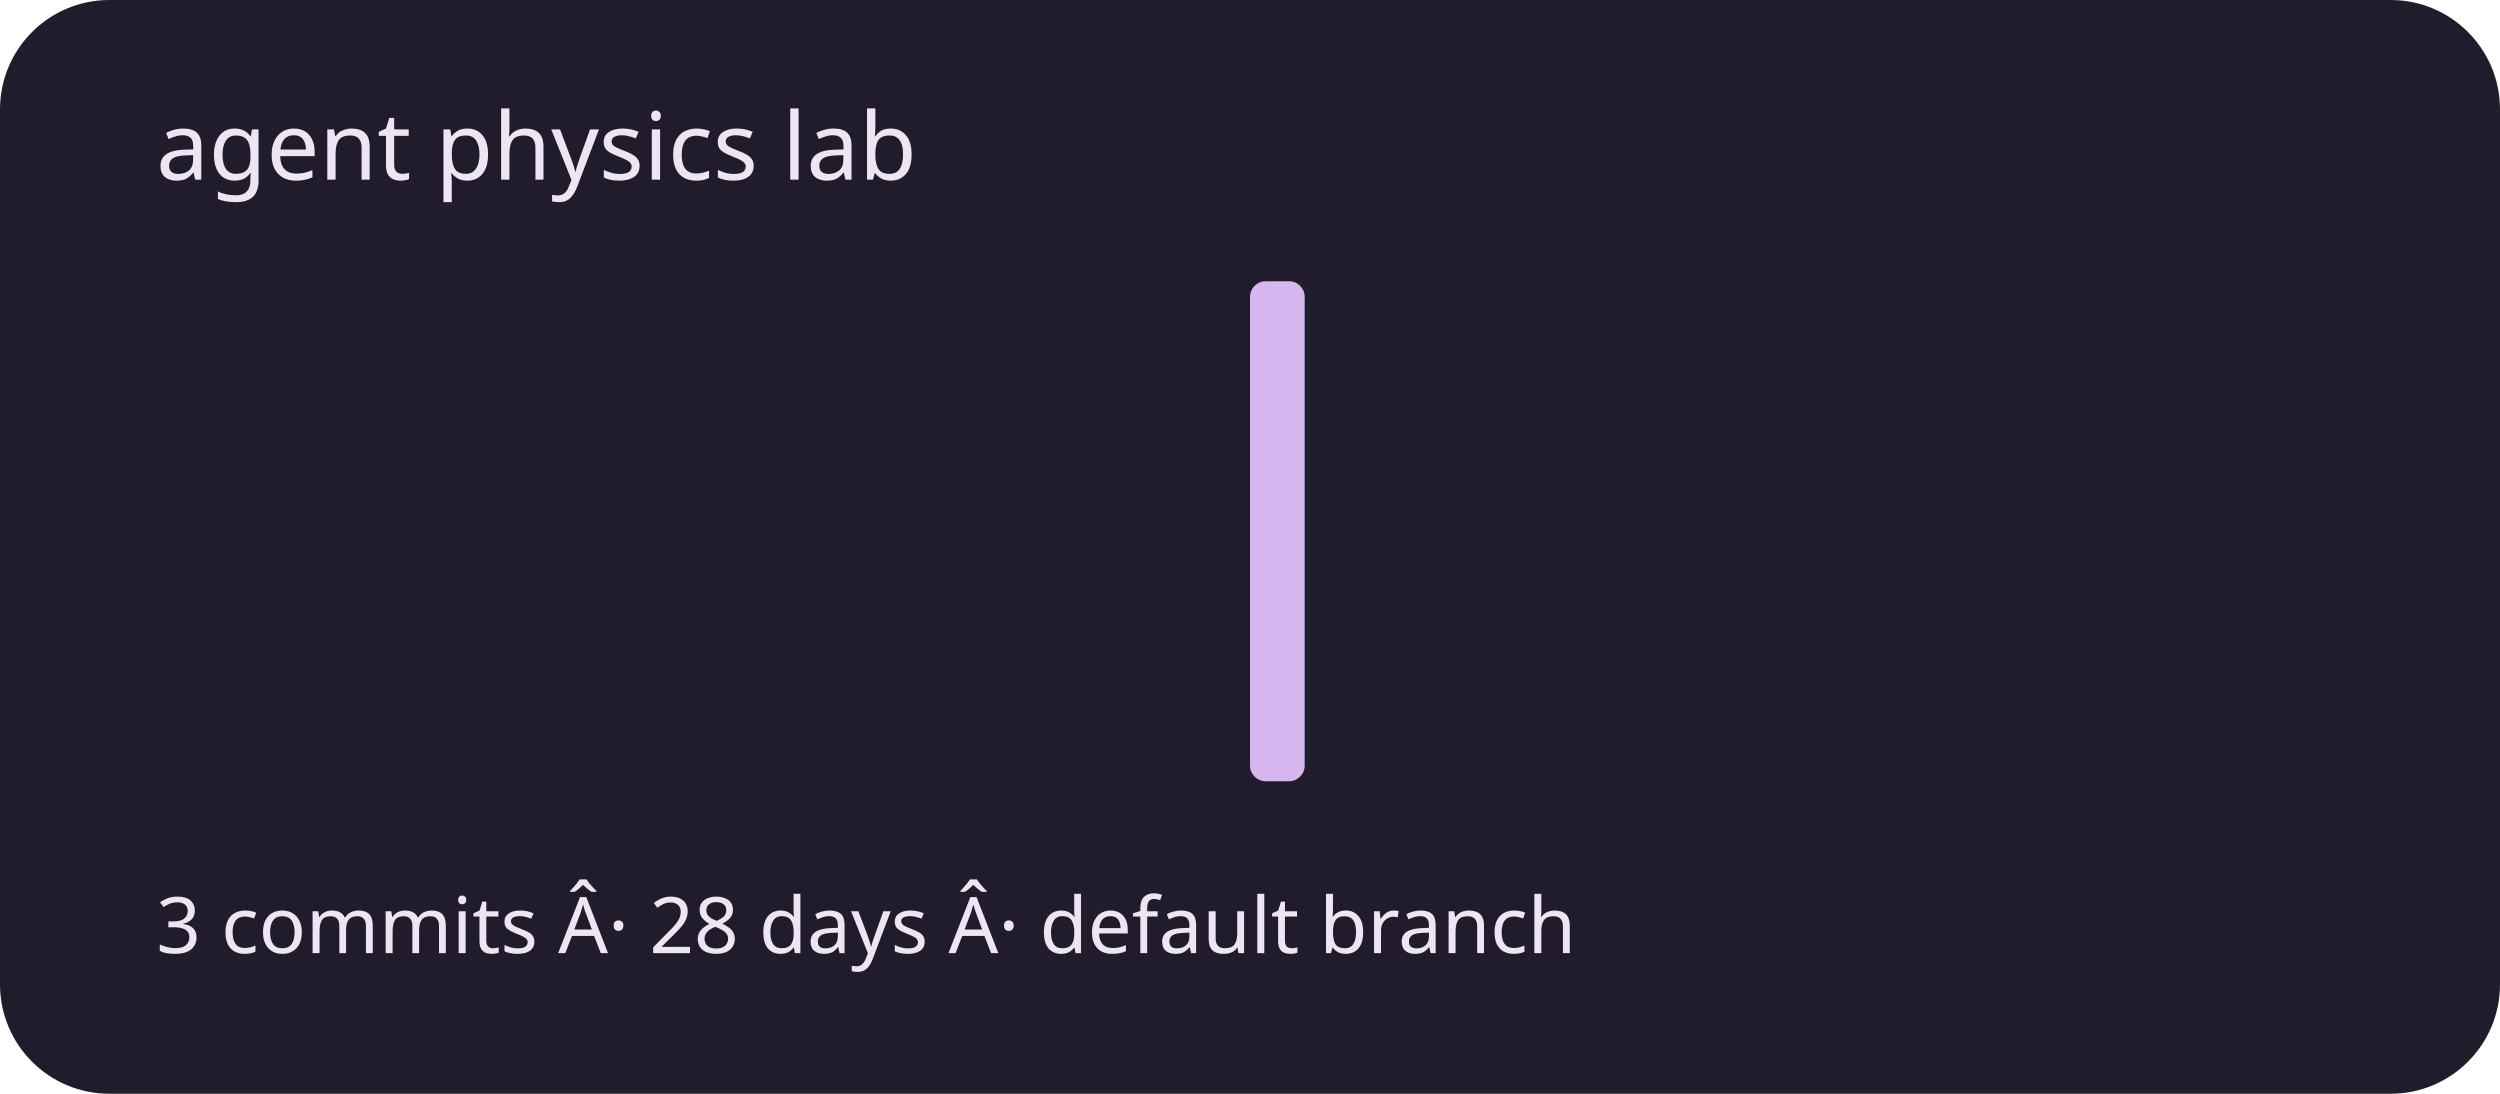
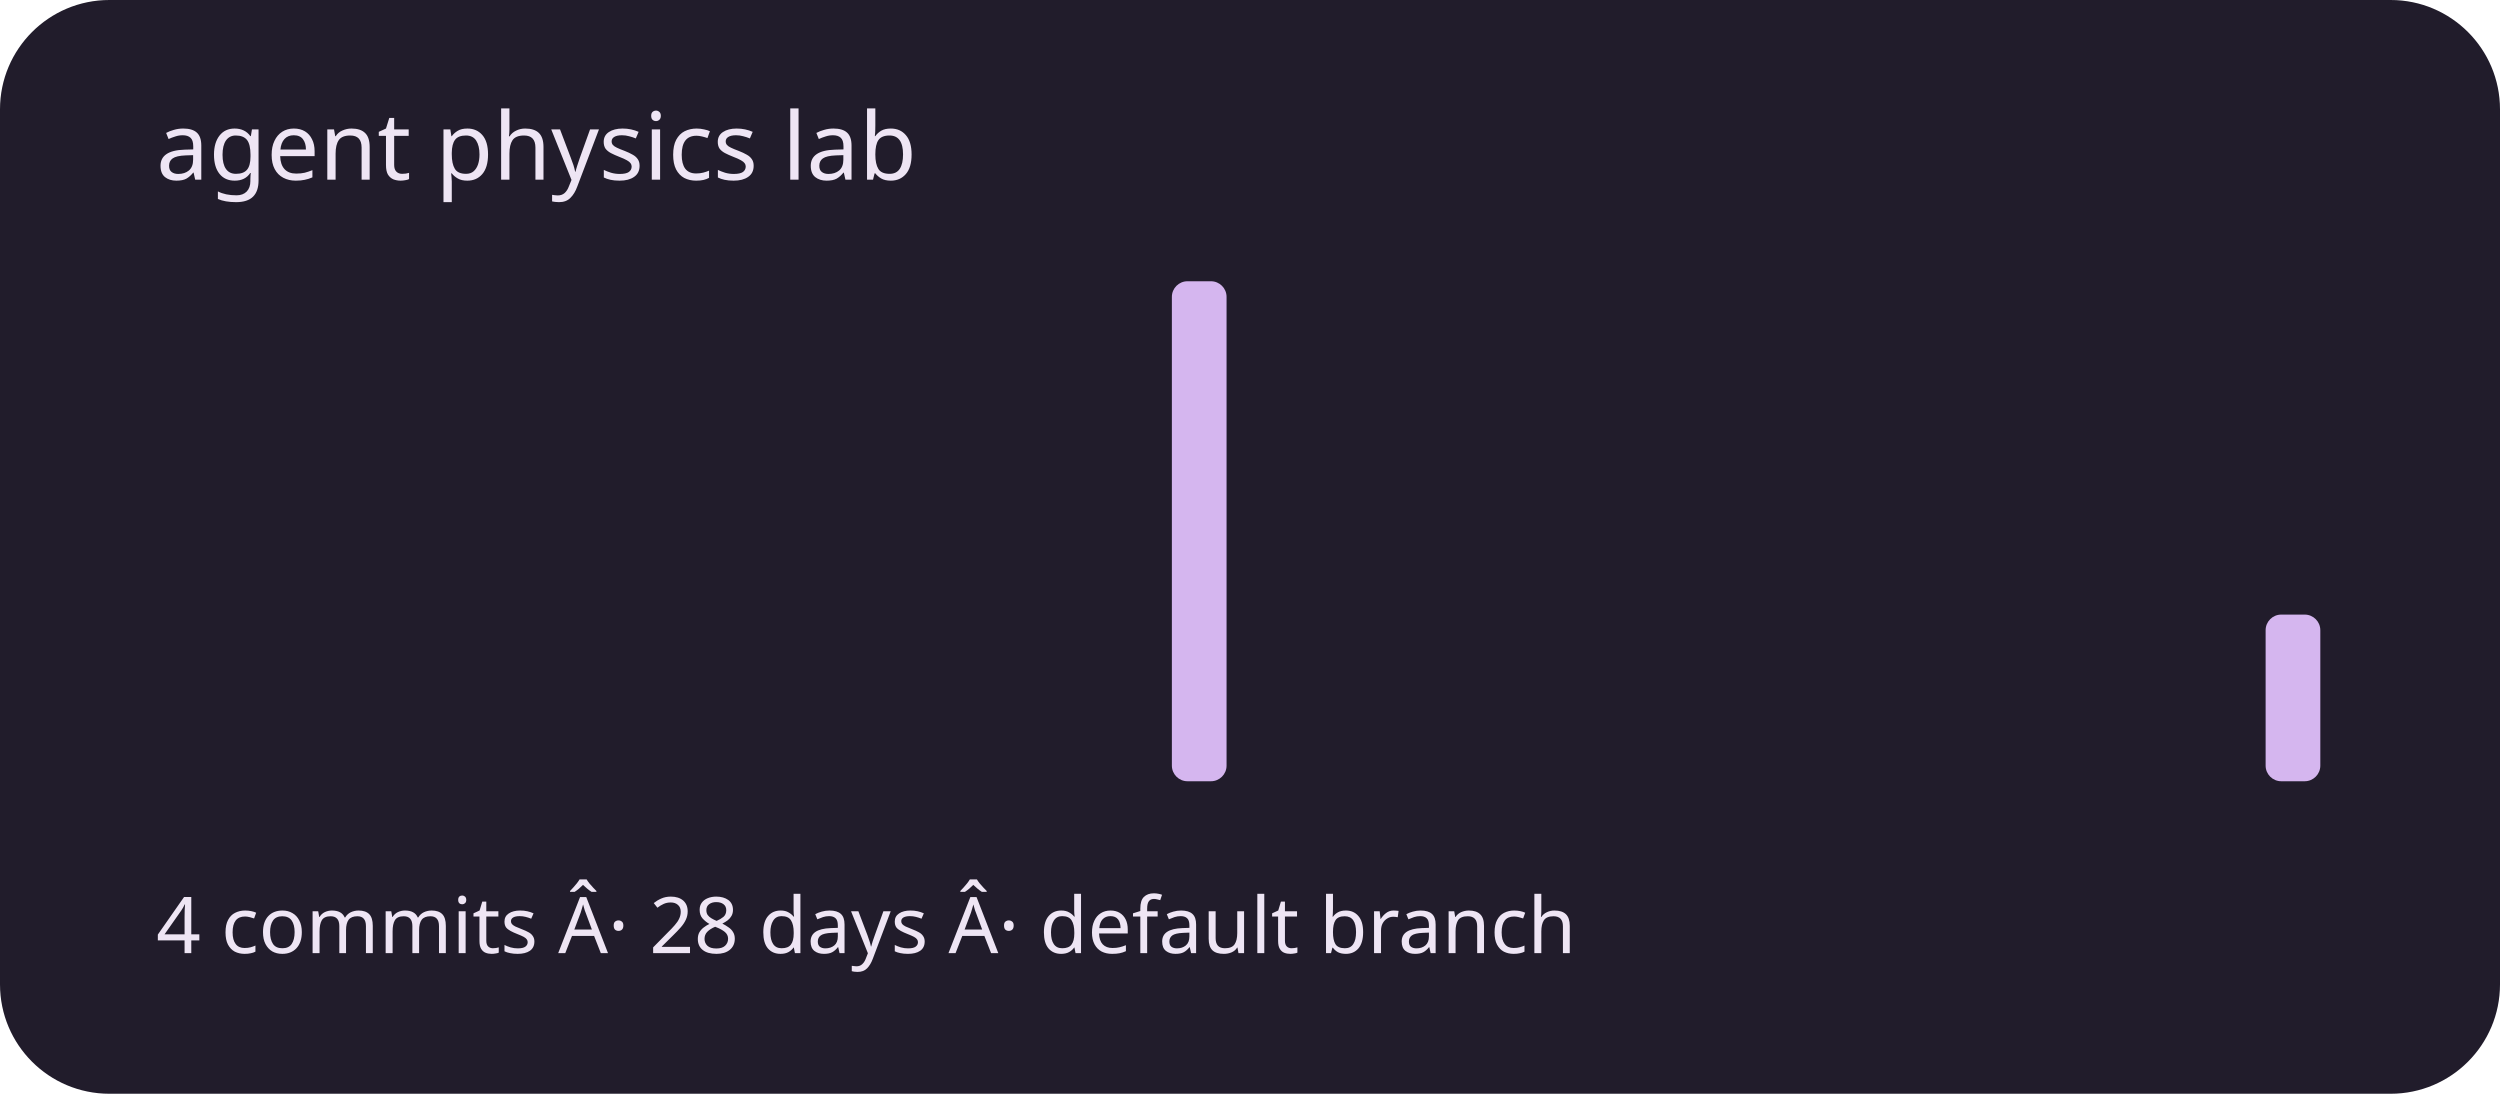
<svg xmlns="http://www.w3.org/2000/svg" viewBox="0 0 320 140" role="img" aria-labelledby="title description">
  <rect width="320" height="140" rx="14" fill="#211c2b" />
  <g fill="#d5b6ef">
    <rect x="20" y="100" width="7" height="0" rx="2" />
    <rect x="30" y="100" width="7" height="0" rx="2" />
    <rect x="40" y="100" width="7" height="0" rx="2" />
    <rect x="50" y="100" width="7" height="0" rx="2" />
    <rect x="60" y="100" width="7" height="0" rx="2" />
    <rect x="70" y="100" width="7" height="0" rx="2" />
    <rect x="80" y="100" width="7" height="0" rx="2" />
    <rect x="90" y="100" width="7" height="0" rx="2" />
    <rect x="100" y="100" width="7" height="0" rx="2" />
    <rect x="110" y="100" width="7" height="0" rx="2" />
    <rect x="120" y="100" width="7" height="0" rx="2" />
    <rect x="130" y="100" width="7" height="0" rx="2" />
    <rect x="140" y="100" width="7" height="0" rx="2" />
-     <rect x="150" y="100" width="7" height="0" rx="2" />
-     <rect x="160" y="36" width="7" height="64" rx="2" />
+     <rect x="150" y="36" width="7" height="64" rx="2" />
+     <rect x="160" y="100" width="7" height="0" rx="2" />
    <rect x="170" y="100" width="7" height="0" rx="2" />
    <rect x="180" y="100" width="7" height="0" rx="2" />
    <rect x="190" y="100" width="7" height="0" rx="2" />
    <rect x="200" y="100" width="7" height="0" rx="2" />
    <rect x="210" y="100" width="7" height="0" rx="2" />
    <rect x="220" y="100" width="7" height="0" rx="2" />
    <rect x="230" y="100" width="7" height="0" rx="2" />
    <rect x="240" y="100" width="7" height="0" rx="2" />
    <rect x="250" y="100" width="7" height="0" rx="2" />
    <rect x="260" y="100" width="7" height="0" rx="2" />
    <rect x="270" y="100" width="7" height="0" rx="2" />
    <rect x="280" y="100" width="7" height="0" rx="2" />
-     <rect x="290" y="100" width="7" height="0" rx="2" />
+     <rect x="290" y="78.667" width="7" height="21.333" rx="2" />
  </g>
  <g font-family="system-ui,sans-serif" fill="#eee5f4">
    <text x="20" y="23" font-size="12">agent physics lab</text>
-     <text x="20" y="122" font-size="10">3 commits Â· 28 days Â· default branch</text>
+     <text x="20" y="122" font-size="10">4 commits Â· 28 days Â· default branch</text>
  </g>
</svg>
